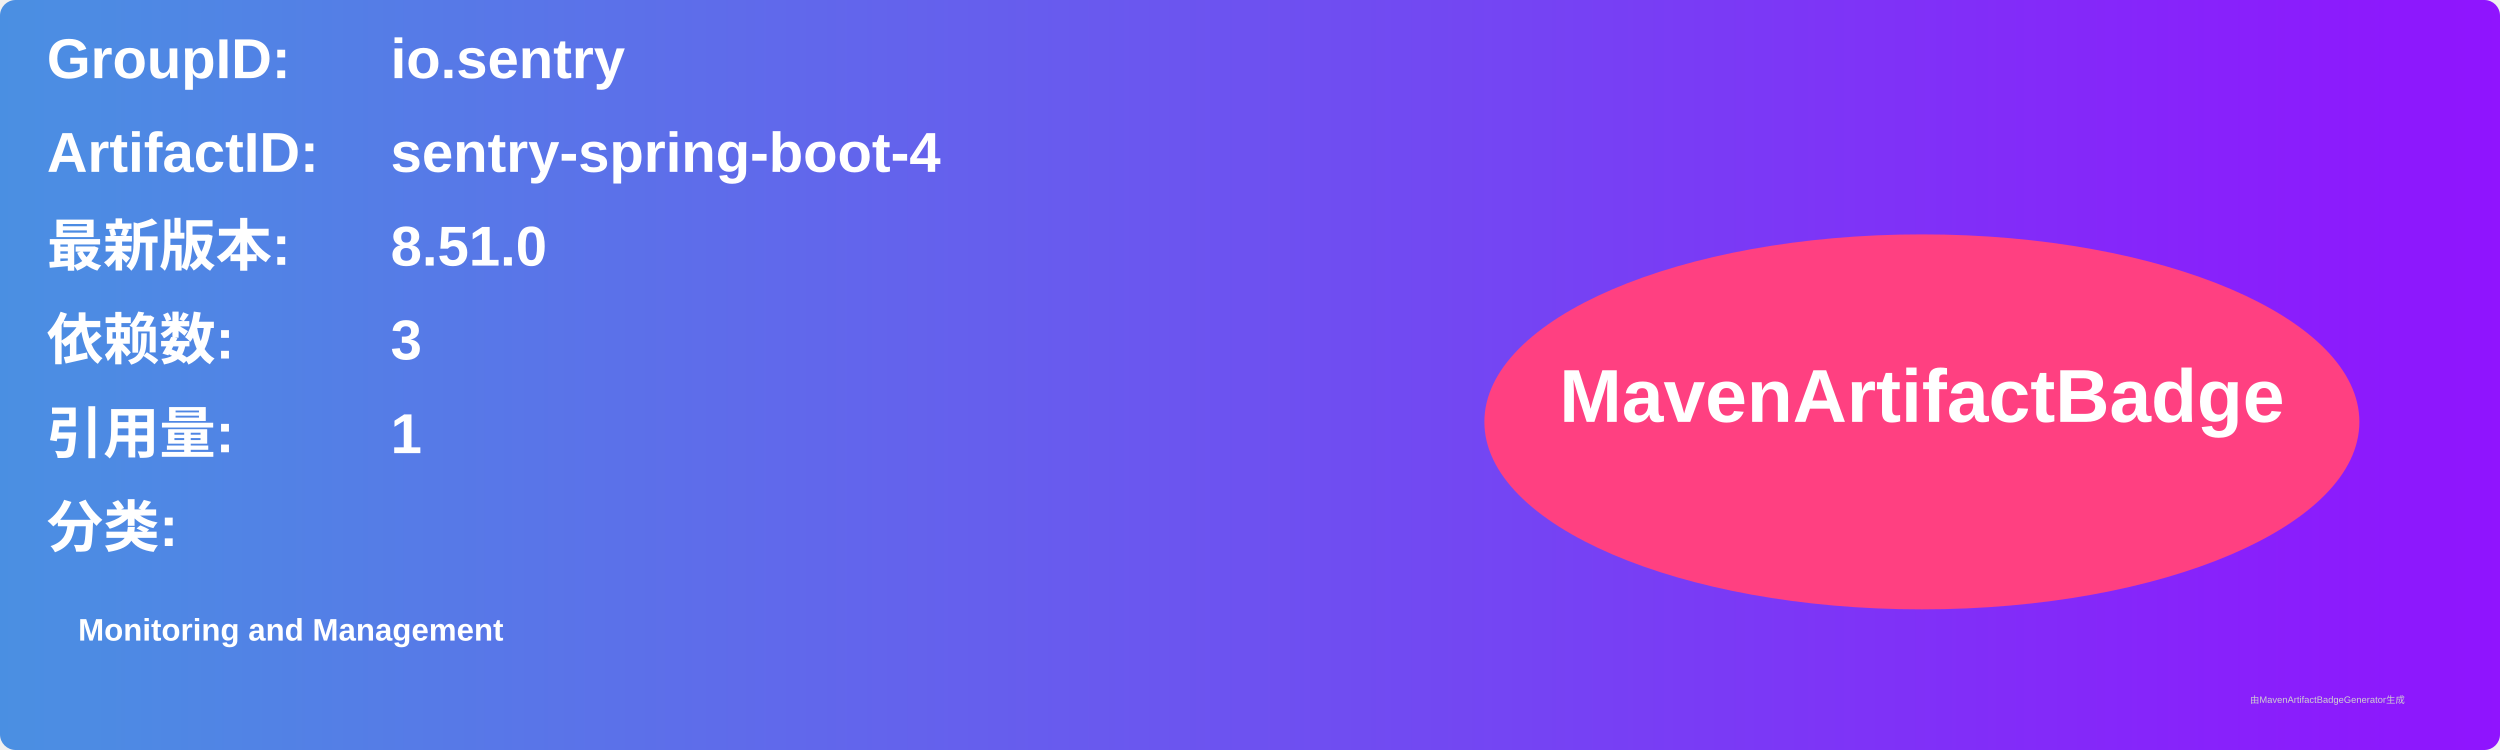
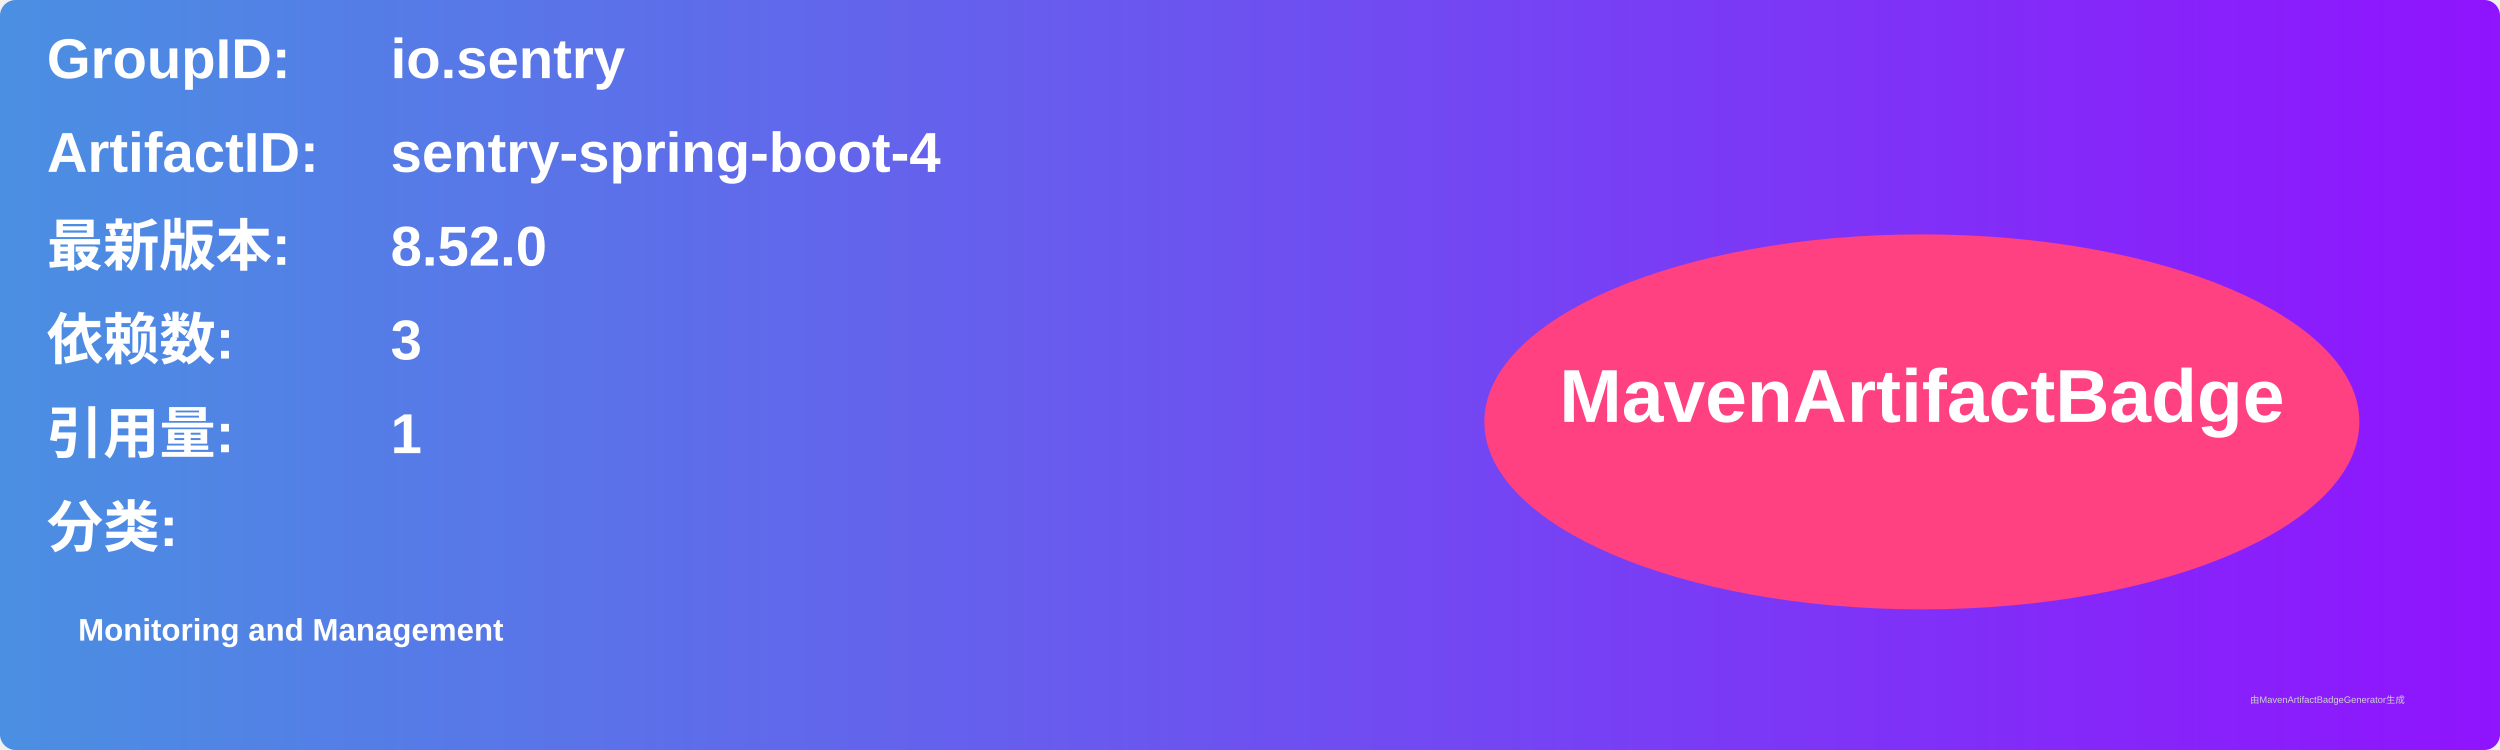
<svg xmlns="http://www.w3.org/2000/svg" width="800" height="240" viewBox="0 0 800 240">
  <linearGradient id="grad" x1="0%" y1="0%" x2="100%" y2="0%">
    <stop offset="0%" stop-color="#4a90e2" />
    <stop offset="100%" stop-color="#9013fe" />
  </linearGradient>
  <rect width="100%" height="100%" rx="5" ry="5" fill="url(#grad)" />
  <g transform="translate(15, 15)">
    <text x="0" y="10" font-family="Arial" font-size="18" fill="white" font-weight="bold" width="260">GroupID:</text>
    <text x="110" y="10" font-family="Arial" font-size="18" fill="white" font-weight="bold" width="460">io.sentry</text>
    <text x="0" y="40" font-family="Arial" font-size="18" fill="white" font-weight="bold" width="260">ArtifactID:</text>
    <text x="110" y="40" font-family="Arial" font-size="18" fill="white" font-weight="bold" width="460">sentry-spring-boot-4</text>
    <text x="0" y="70" font-family="Arial" font-size="18" fill="white" font-weight="bold">最新版本:</text>
    <text x="110" y="70" font-family="Arial" font-size="18" fill="white" font-weight="bold">
-       <tspan font-weight="bold">8.51.0</tspan>
+       <tspan font-weight="bold">8.52.0</tspan>
    </text>
    <text x="0" y="100" font-family="Arial" font-size="18" fill="white" font-weight="bold">依赖数: </text>
    <text x="110" y="100" font-family="Arial" font-size="18" fill="white">
      <tspan font-weight="bold">3</tspan>
    </text>
    <text x="0" y="130" font-family="Arial" font-size="18" fill="white" font-weight="bold">引用量: </text>
    <text x="110" y="130" font-family="Arial" font-size="18" fill="white">
      <tspan font-weight="bold">1</tspan>
    </text>
    <text x="0" y="160" font-family="Arial" font-size="18" fill="white" font-weight="bold">分类:</text>
    <text x="10" y="190" font-family="Arial" font-size="10" fill="white">
      <tspan font-weight="bold">Monitoring and Management</tspan>
    </text>
    <ellipse cx="600" cy="120" rx="140" ry="60" fill="#ff4081" />
    <text x="600" y="120" text-anchor="middle" font-family="Arial" font-size="24" fill="white" font-weight="bold">MavenArtifactBadge</text>
  </g>
  <text x="720" y="225" font-family="Arial" font-size="3" fill="#d0d0d0">由MavenArtifactBadgeGenerator生成</text>
</svg>
